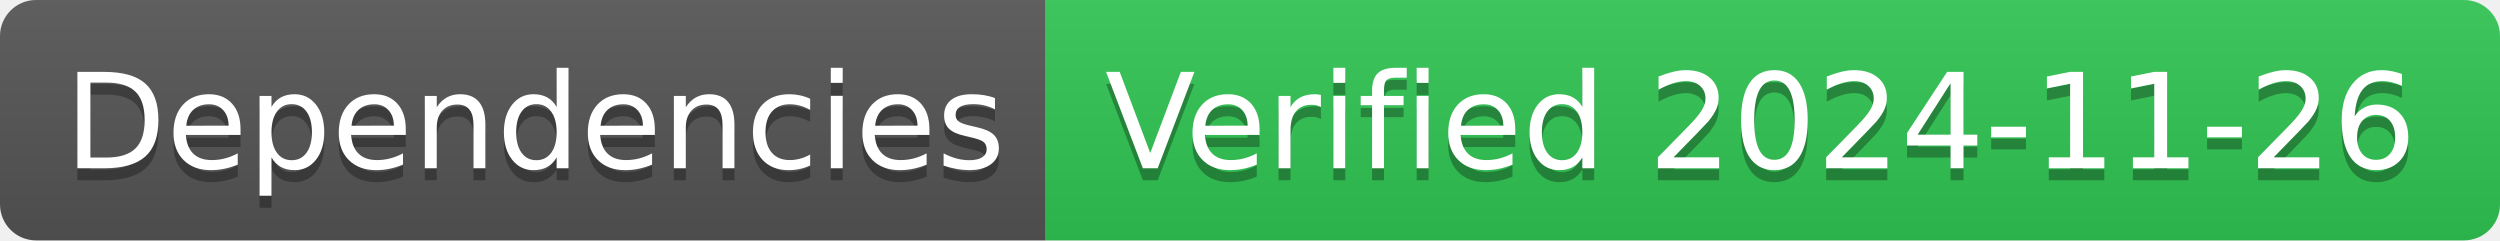
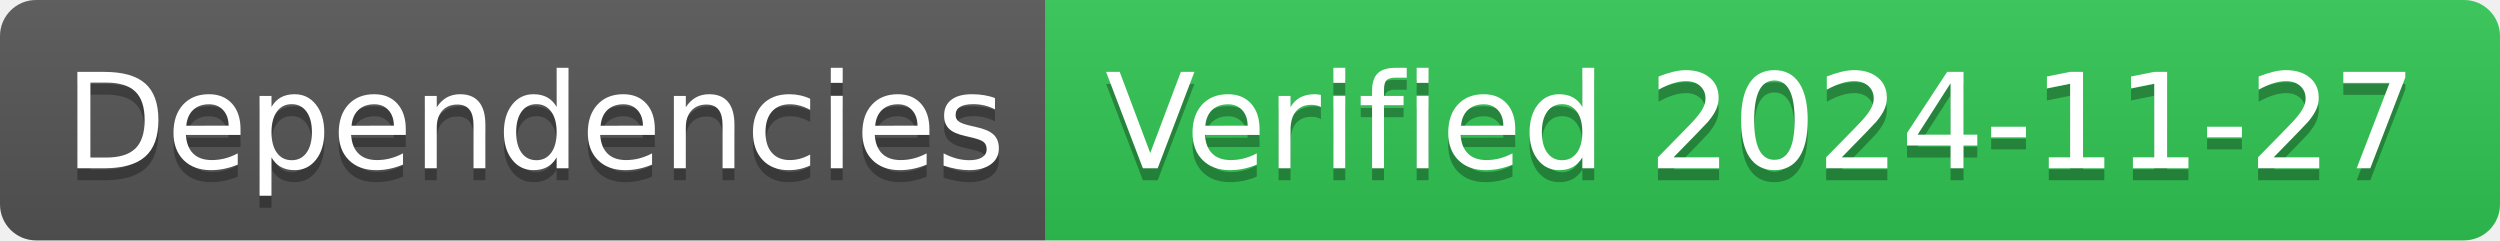
- <svg xmlns="http://www.w3.org/2000/svg" width="208" height="20" role="img" aria-label="Dependencies: Verified 2024-11-26">
+ <svg xmlns="http://www.w3.org/2000/svg" width="208" height="20" role="img" aria-label="Dependencies: Verified 2024-11-27">
  <linearGradient id="s" x2="0" y2="100%">
    <stop offset="0" stop-color="#bbb" stop-opacity=".1" />
    <stop offset="1" stop-opacity=".1" />
  </linearGradient>
  <clipPath id="r">
    <rect width="208" height="20" rx="3" fill="#fff" />
  </clipPath>
  <g clip-path="url(#r)">
    <rect width="87" height="20" fill="#555" />
    <rect x="87" width="121" height="20" fill="#31c653" />
    <rect width="208" height="20" fill="url(#s)" />
  </g>
  <g fill="#fff" text-anchor="middle" font-family="Verdana,Geneva,DejaVu Sans,sans-serif" text-rendering="geometricPrecision" font-size="110">
    <text aria-hidden="true" x="445" y="150" fill="#010101" fill-opacity=".3" transform="scale(.1)" textLength="770">Dependencies</text>
    <text x="445" y="140" transform="scale(.1)" fill="#fff" textLength="770">Dependencies</text>
-     <text aria-hidden="true" x="1465" y="150" fill="#010101" fill-opacity=".3" transform="scale(.1)" textLength="1110">Verified 2024-11-26</text>
-     <text x="1465" y="140" transform="scale(.1)" fill="#fff" textLength="1110">Verified 2024-11-26</text>
+     <text aria-hidden="true" x="1465" y="150" fill="#010101" fill-opacity=".3" transform="scale(.1)" textLength="1110">Verified 2024-11-27</text>
+     <text x="1465" y="140" transform="scale(.1)" fill="#fff" textLength="1110">Verified 2024-11-27</text>
  </g>
</svg>
